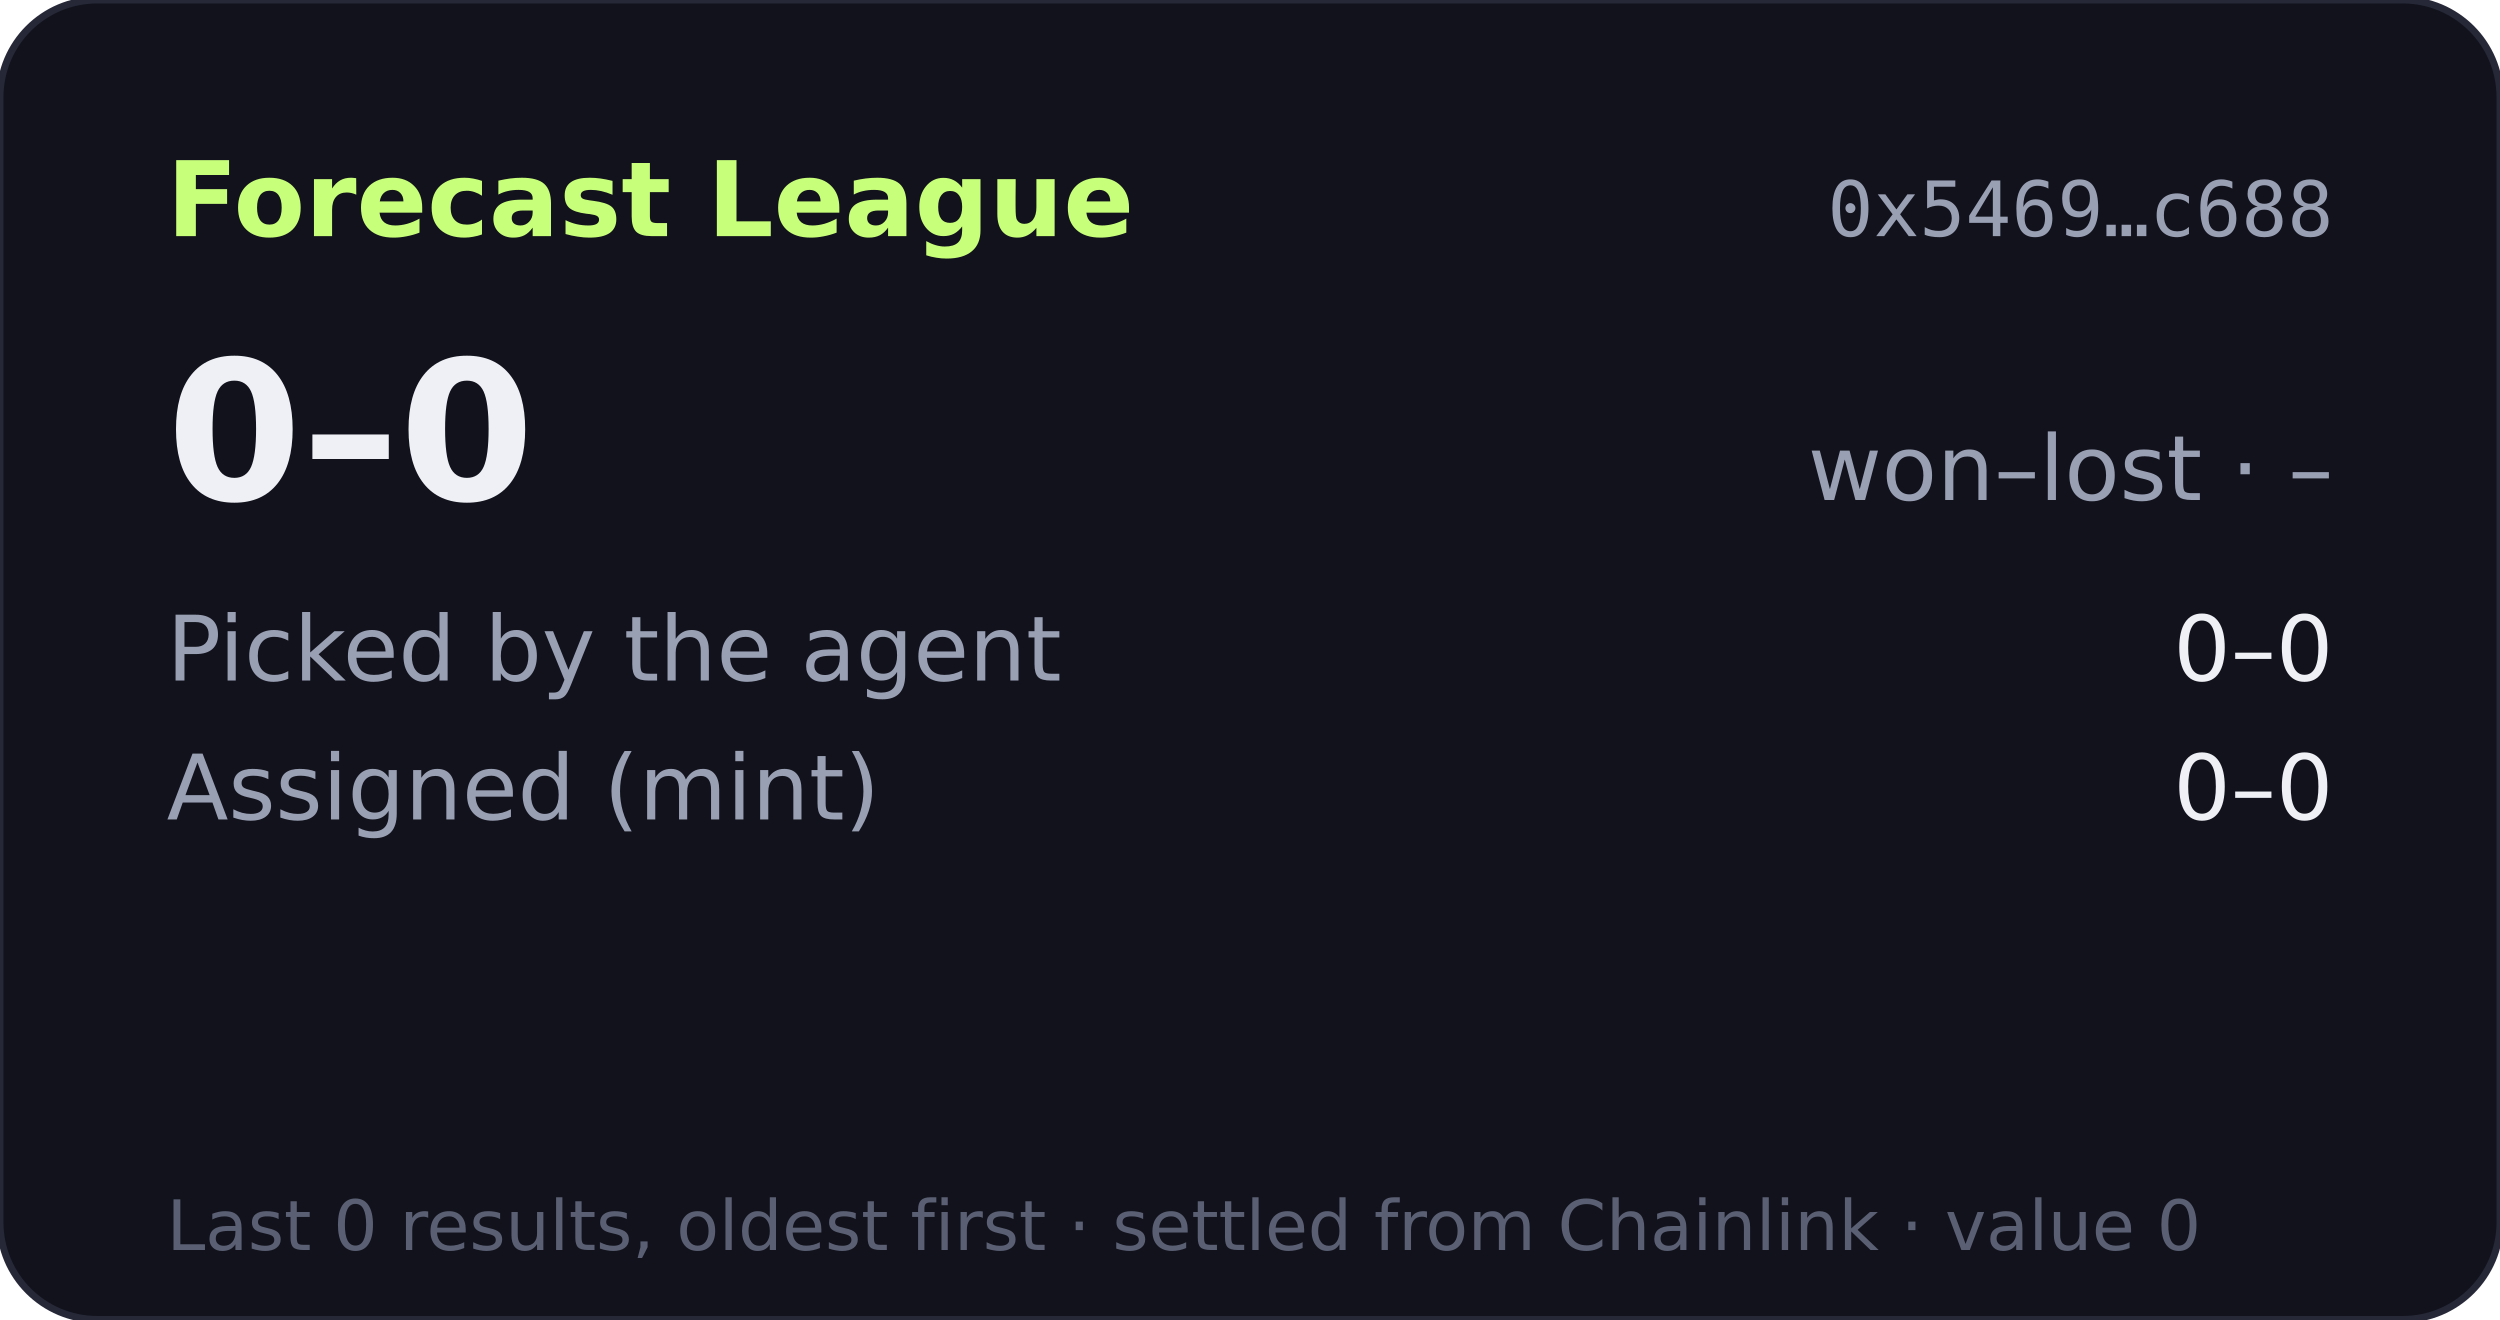
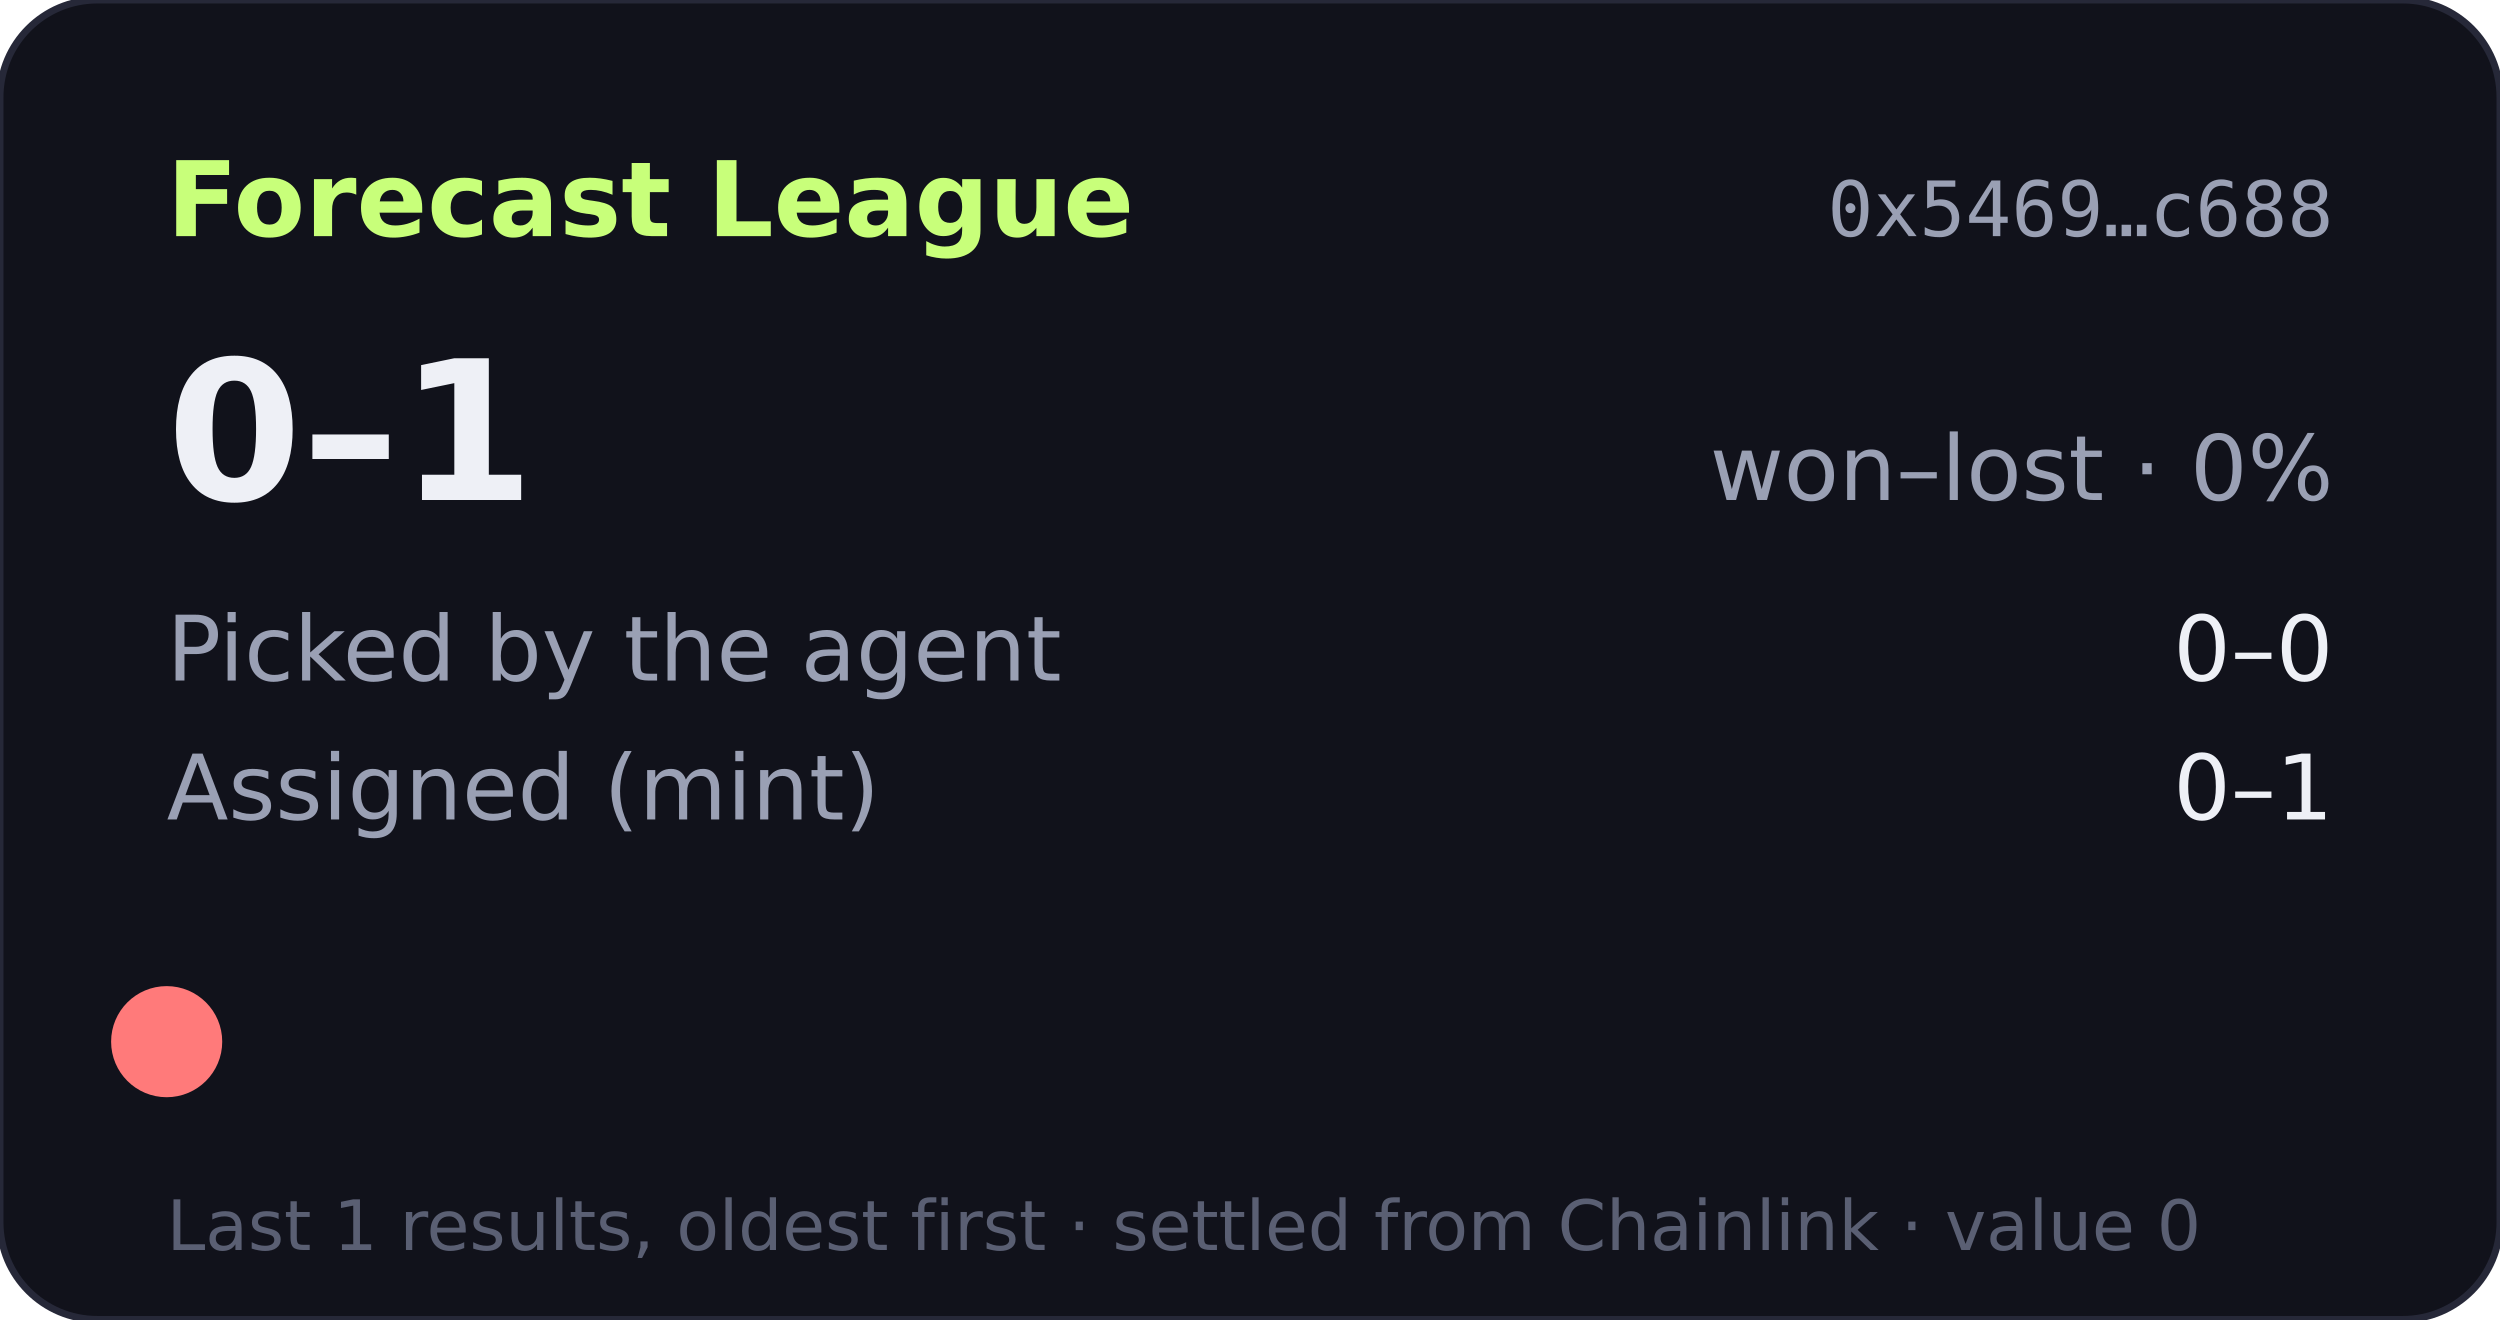
- <svg xmlns="http://www.w3.org/2000/svg" width="360" height="190" viewBox="0 0 360 190" role="img" aria-label="Forecast League record 0-0">
+ <svg xmlns="http://www.w3.org/2000/svg" width="360" height="190" viewBox="0 0 360 190" role="img" aria-label="Forecast League record 0-1">
  <rect width="360" height="190" rx="14" fill="#11121b" stroke="#262838" />
  <text x="24" y="34" fill="#c8ff7a" font-size="15" font-weight="700" font-family="Verdana,DejaVu Sans,sans-serif">Forecast League</text>
  <text x="336" y="34" fill="#9aa0b4" font-size="11" text-anchor="end" font-family="monospace">0x5469…c688</text>
  <g font-family="Verdana,DejaVu Sans,sans-serif">
-     <text x="24" y="72" fill="#eef0f6" font-size="28" font-weight="700">0–0</text>
-     <text x="336" y="72" fill="#9aa0b4" font-size="13" text-anchor="end">won–lost · –</text>
+     <text x="24" y="72" fill="#eef0f6" font-size="28" font-weight="700">0–1</text>
+     <text x="336" y="72" fill="#9aa0b4" font-size="13" text-anchor="end">won–lost · 0%</text>
    <text x="24" y="98" fill="#9aa0b4" font-size="13">Picked by the agent</text>
    <text x="336" y="98" fill="#eef0f6" font-size="13" text-anchor="end">0–0</text>
    <text x="24" y="118" fill="#9aa0b4" font-size="13">Assigned (mint)</text>
-     <text x="336" y="118" fill="#eef0f6" font-size="13" text-anchor="end">0–0</text>
-     <text x="24" y="180" fill="#5a5f73" font-size="10">Last 0 results, oldest first · settled from Chainlink · value 0</text>
+     <text x="336" y="118" fill="#eef0f6" font-size="13" text-anchor="end">0–1</text>
+     <circle cx="24" cy="150" r="8" fill="#ff7a7a" />
+     <text x="24" y="180" fill="#5a5f73" font-size="10">Last 1 results, oldest first · settled from Chainlink · value 0</text>
  </g>
</svg>
